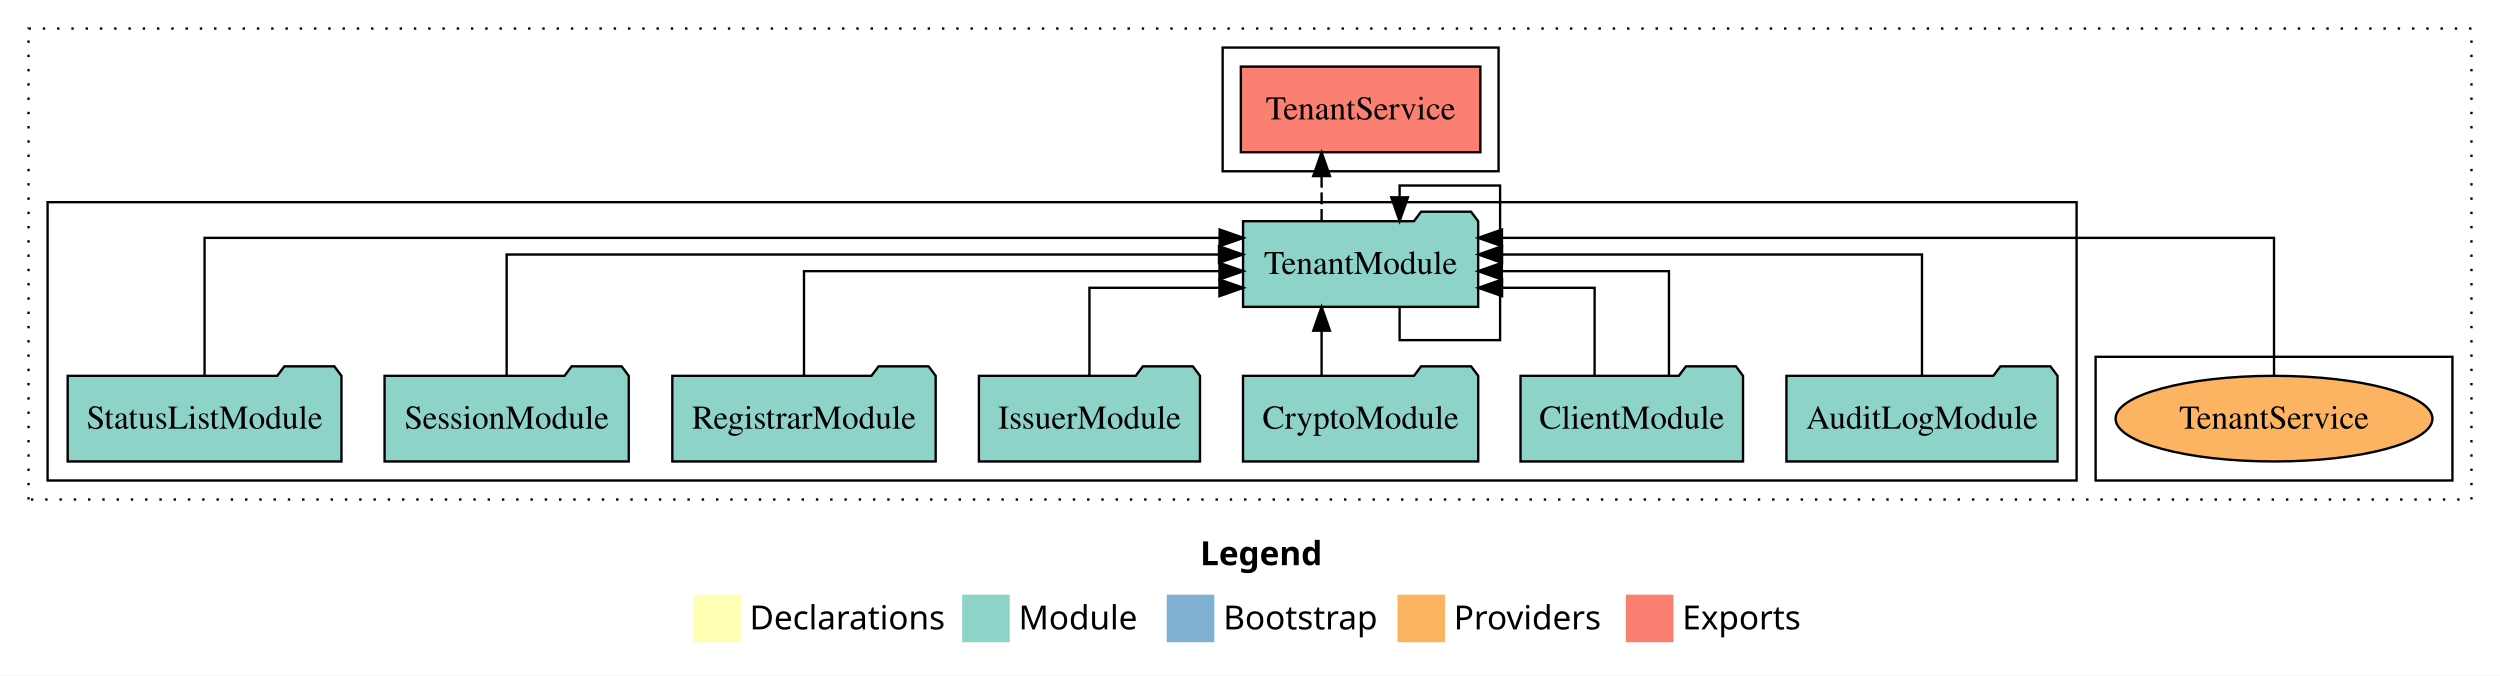
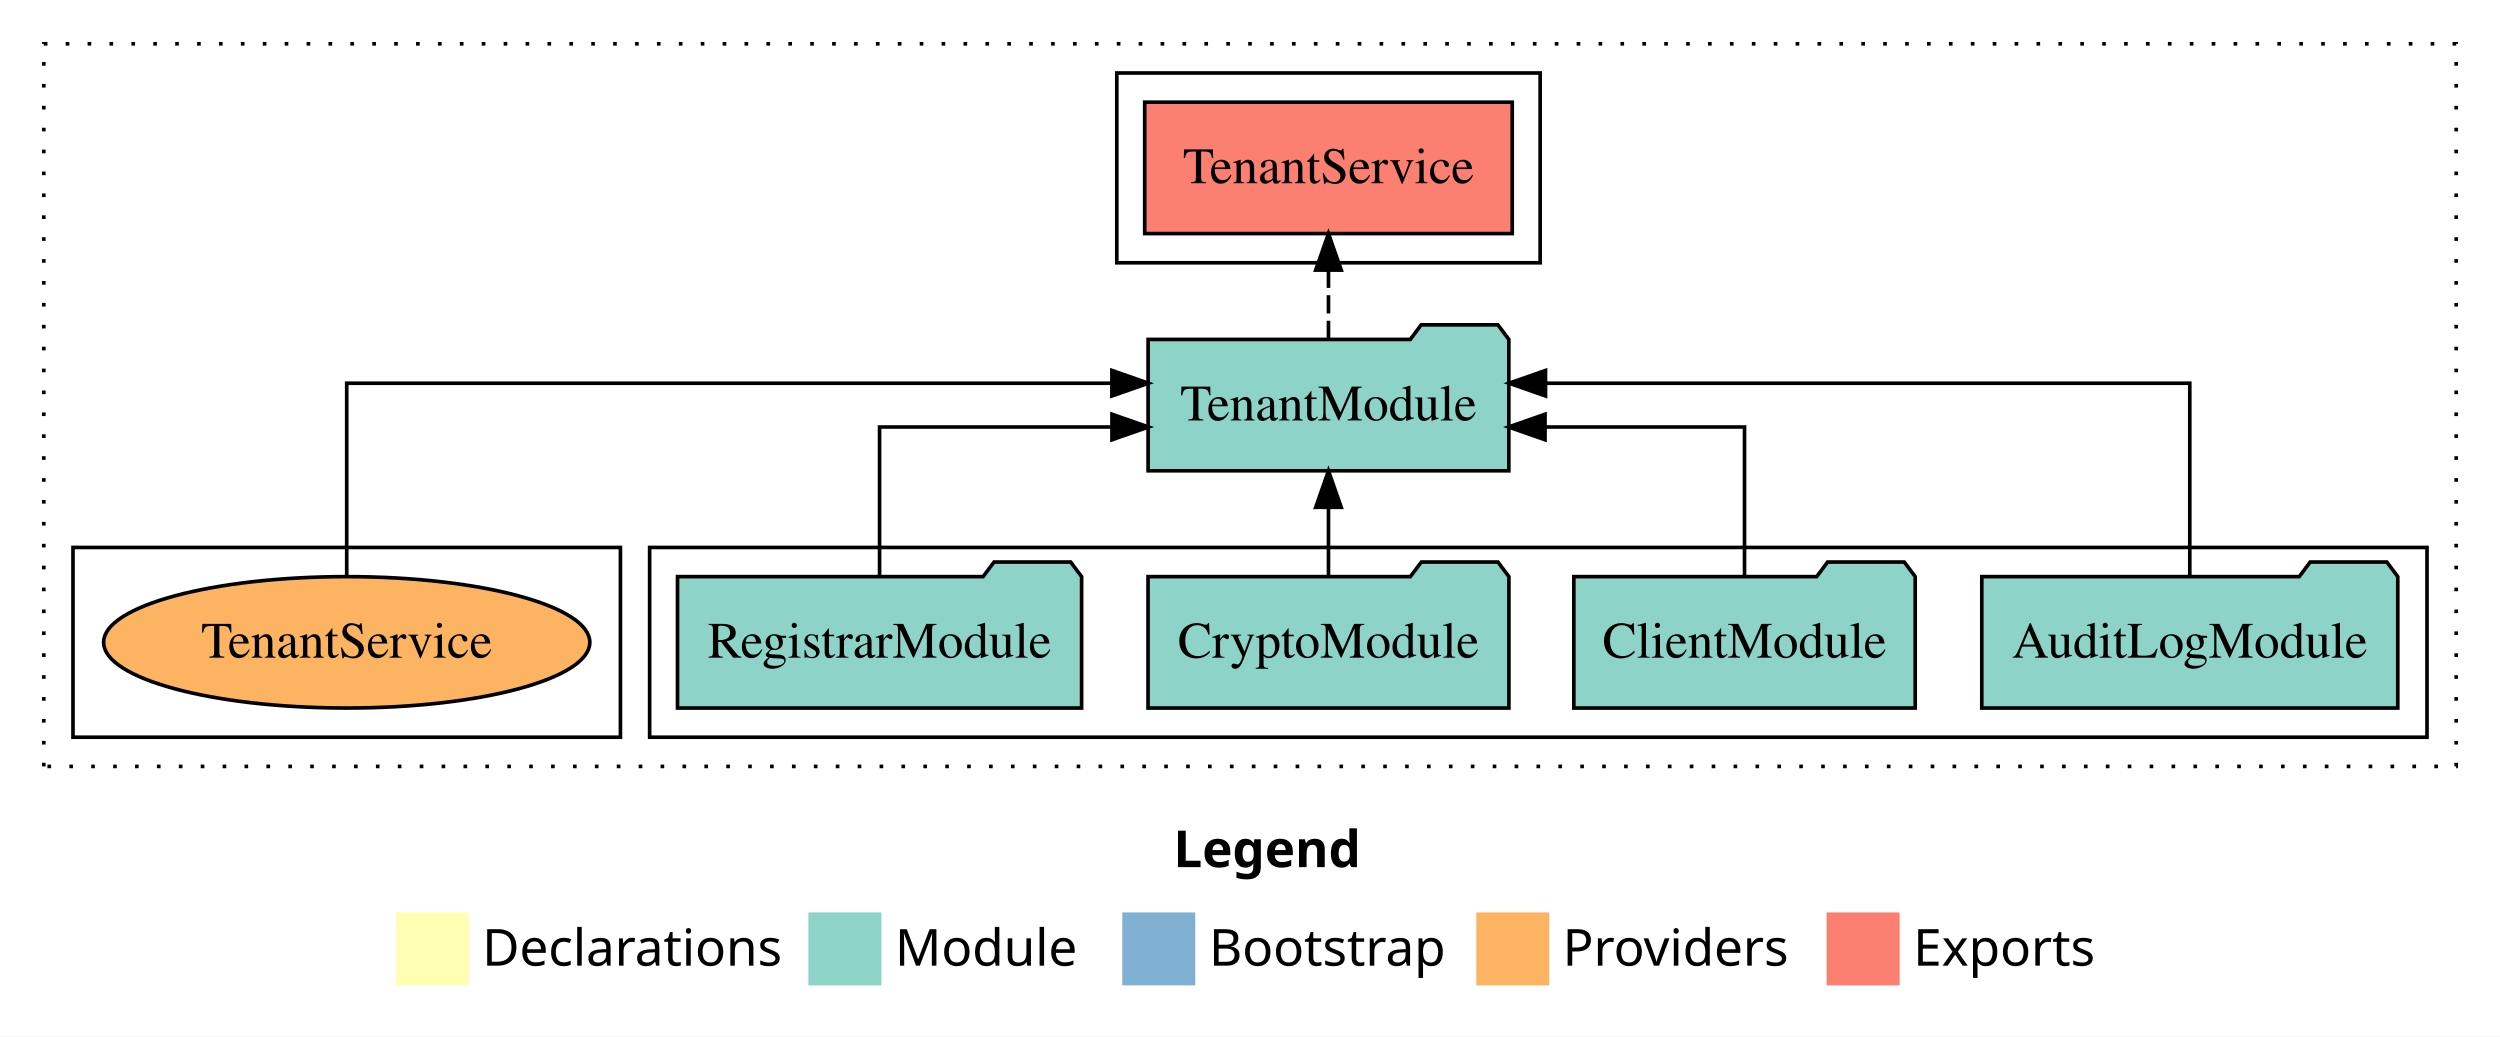
- <svg xmlns="http://www.w3.org/2000/svg" width="1051pt" height="284pt" viewBox="0.00 0.00 1051.00 284.00">
+ <svg xmlns="http://www.w3.org/2000/svg" width="685pt" height="284pt" viewBox="0.00 0.00 685.00 284.00">
  <g id="graph0" class="graph" transform="scale(1 1) rotate(0) translate(4 280)">
-     <polygon fill="white" stroke="transparent" points="-4,4 -4,-280 1047,-280 1047,4 -4,4" />
-     <text text-anchor="start" x="500.51" y="-42.4" font-family="Times-12" font-weight="bold" font-size="14.00">Legend</text>
-     <polygon fill="#ffffb3" stroke="transparent" points="287.5,-10 287.5,-30 307.5,-30 307.5,-10 287.5,-10" />
-     <text text-anchor="start" x="311.13" y="-15.4" font-family="Times-12" font-size="14.00">  Declarations</text>
-     <polygon fill="#8dd3c7" stroke="transparent" points="400.5,-10 400.5,-30 420.5,-30 420.5,-10 400.5,-10" />
-     <text text-anchor="start" x="424.23" y="-15.4" font-family="Times-12" font-size="14.00">  Module</text>
-     <polygon fill="#80b1d3" stroke="transparent" points="486.5,-10 486.5,-30 506.5,-30 506.5,-10 486.5,-10" />
-     <text text-anchor="start" x="510.28" y="-15.4" font-family="Times-12" font-size="14.00">  Bootstrap</text>
-     <polygon fill="#fdb462" stroke="transparent" points="583.5,-10 583.5,-30 603.5,-30 603.5,-10 583.5,-10" />
-     <text text-anchor="start" x="607.17" y="-15.4" font-family="Times-12" font-size="14.00">  Providers</text>
-     <polygon fill="#fb8072" stroke="transparent" points="679.5,-10 679.5,-30 699.5,-30 699.5,-10 679.5,-10" />
-     <text text-anchor="start" x="703.23" y="-15.4" font-family="Times-12" font-size="14.00">  Exports</text>
+     <polygon fill="white" stroke="transparent" points="-4,4 -4,-280 681,-280 681,4 -4,4" />
+     <text text-anchor="start" x="317.51" y="-42.4" font-family="Times-12" font-weight="bold" font-size="14.00">Legend</text>
+     <polygon fill="#ffffb3" stroke="transparent" points="104.5,-10 104.5,-30 124.5,-30 124.5,-10 104.5,-10" />
+     <text text-anchor="start" x="128.13" y="-15.4" font-family="Times-12" font-size="14.00">  Declarations</text>
+     <polygon fill="#8dd3c7" stroke="transparent" points="217.5,-10 217.5,-30 237.5,-30 237.5,-10 217.5,-10" />
+     <text text-anchor="start" x="241.23" y="-15.4" font-family="Times-12" font-size="14.00">  Module</text>
+     <polygon fill="#80b1d3" stroke="transparent" points="303.5,-10 303.5,-30 323.5,-30 323.5,-10 303.5,-10" />
+     <text text-anchor="start" x="327.28" y="-15.4" font-family="Times-12" font-size="14.00">  Bootstrap</text>
+     <polygon fill="#fdb462" stroke="transparent" points="400.5,-10 400.5,-30 420.5,-30 420.5,-10 400.5,-10" />
+     <text text-anchor="start" x="424.17" y="-15.4" font-family="Times-12" font-size="14.00">  Providers</text>
+     <polygon fill="#fb8072" stroke="transparent" points="496.5,-10 496.5,-30 516.5,-30 516.5,-10 496.5,-10" />
+     <text text-anchor="start" x="520.23" y="-15.4" font-family="Times-12" font-size="14.00">  Exports</text>
    <g id="clust1" class="cluster">
-       <polygon fill="none" stroke="black" stroke-dasharray="1,5" points="8,-70 8,-268 1035,-268 1035,-70 8,-70" />
+       <polygon fill="none" stroke="black" stroke-dasharray="1,5" points="8,-70 8,-268 669,-268 669,-70 8,-70" />
    </g>
    <g id="clust4" class="cluster">
-       <polygon fill="none" stroke="black" points="510,-208 510,-260 626,-260 626,-208 510,-208" />
+       <polygon fill="none" stroke="black" points="302,-208 302,-260 418,-260 418,-208 302,-208" />
+     </g>
+     <g id="clust3" class="cluster">
+       <polygon fill="none" stroke="black" points="174,-78 174,-130 661,-130 661,-78 174,-78" />
    </g>
    <g id="clust6" class="cluster">
-       <polygon fill="none" stroke="black" points="877,-78 877,-130 1027,-130 1027,-78 877,-78" />
-     </g>
-     <g id="clust3" class="cluster">
-       <polygon fill="none" stroke="black" points="16,-78 16,-195 869,-195 869,-78 16,-78" />
+       <polygon fill="none" stroke="black" points="16,-78 16,-130 166,-130 166,-78 16,-78" />
    </g>
    <g id="node1" class="node">
-       <polygon fill="#8dd3c7" stroke="black" points="860.99,-122 857.99,-126 836.99,-126 833.99,-122 747.01,-122 747.01,-86 860.99,-86 860.99,-122" />
-       <text text-anchor="middle" x="804" y="-99.8" font-family="Times,serif" font-size="14.00">AuditLogModule</text>
+       <polygon fill="#8dd3c7" stroke="black" points="652.99,-122 649.99,-126 628.99,-126 625.99,-122 539.01,-122 539.01,-86 652.99,-86 652.99,-122" />
+       <text text-anchor="middle" x="596" y="-99.8" font-family="Times,serif" font-size="14.00">AuditLogModule</text>
    </g>
-     <g id="node8" class="node">
-       <polygon fill="#8dd3c7" stroke="black" points="617.42,-187 614.42,-191 593.42,-191 590.42,-187 518.58,-187 518.58,-151 617.42,-151 617.42,-187" />
-       <text text-anchor="middle" x="568" y="-164.8" font-family="Times,serif" font-size="14.00">TenantModule</text>
+     <g id="node5" class="node">
+       <polygon fill="#8dd3c7" stroke="black" points="409.42,-187 406.42,-191 385.42,-191 382.42,-187 310.58,-187 310.58,-151 409.42,-151 409.42,-187" />
+       <text text-anchor="middle" x="360" y="-164.8" font-family="Times,serif" font-size="14.00">TenantModule</text>
    </g>
    <g id="edge1" class="edge">
-       <path fill="none" stroke="black" d="M804,-122.13C804,-142.57 804,-173 804,-173 804,-173 627.47,-173 627.47,-173" />
-       <polygon fill="black" stroke="black" points="627.47,-169.5 617.47,-173 627.47,-176.5 627.47,-169.5" />
+       <path fill="none" stroke="black" d="M596,-122.28C596,-143.32 596,-175 596,-175 596,-175 419.47,-175 419.47,-175" />
+       <polygon fill="black" stroke="black" points="419.47,-171.5 409.47,-175 419.47,-178.5 419.47,-171.5" />
    </g>
    <g id="node2" class="node">
-       <polygon fill="#8dd3c7" stroke="black" points="728.77,-122 725.77,-126 704.77,-126 701.77,-122 635.23,-122 635.23,-86 728.77,-86 728.77,-122" />
-       <text text-anchor="middle" x="682" y="-99.8" font-family="Times,serif" font-size="14.00">ClientModule</text>
+       <polygon fill="#8dd3c7" stroke="black" points="520.77,-122 517.77,-126 496.77,-126 493.77,-122 427.23,-122 427.23,-86 520.77,-86 520.77,-122" />
+       <text text-anchor="middle" x="474" y="-99.8" font-family="Times,serif" font-size="14.00">ClientModule</text>
    </g>
    <g id="edge2" class="edge">
-       <path fill="none" stroke="black" d="M666.37,-122.01C666.37,-138.05 666.37,-159 666.37,-159 666.37,-159 627.47,-159 627.47,-159" />
-       <polygon fill="black" stroke="black" points="627.47,-155.5 617.47,-159 627.47,-162.5 627.47,-155.5" />
+       <path fill="none" stroke="black" d="M474,-122.02C474,-139.37 474,-163 474,-163 474,-163 419.34,-163 419.34,-163" />
+       <polygon fill="black" stroke="black" points="419.34,-159.5 409.34,-163 419.34,-166.5 419.34,-159.5" />
+     </g>
+     <g id="node3" class="node">
+       <polygon fill="#8dd3c7" stroke="black" points="409.44,-122 406.44,-126 385.44,-126 382.44,-122 310.56,-122 310.56,-86 409.44,-86 409.44,-122" />
+       <text text-anchor="middle" x="360" y="-99.8" font-family="Times,serif" font-size="14.00">CryptoModule</text>
    </g>
    <g id="edge3" class="edge">
-       <path fill="none" stroke="black" d="M697.63,-122.27C697.63,-140.56 697.63,-166 697.63,-166 697.63,-166 627.38,-166 627.38,-166" />
-       <polygon fill="black" stroke="black" points="627.38,-162.5 617.38,-166 627.38,-169.5 627.38,-162.5" />
+       <path fill="none" stroke="black" d="M360,-122.11C360,-122.11 360,-140.99 360,-140.99" />
+       <polygon fill="black" stroke="black" points="356.5,-140.99 360,-150.99 363.5,-140.99 356.5,-140.99" />
    </g>
-     <g id="node3" class="node">
-       <polygon fill="#8dd3c7" stroke="black" points="617.44,-122 614.44,-126 593.44,-126 590.44,-122 518.56,-122 518.56,-86 617.44,-86 617.44,-122" />
-       <text text-anchor="middle" x="568" y="-99.8" font-family="Times,serif" font-size="14.00">CryptoModule</text>
+     <g id="node4" class="node">
+       <polygon fill="#8dd3c7" stroke="black" points="292.36,-122 289.36,-126 268.36,-126 265.36,-122 181.64,-122 181.64,-86 292.36,-86 292.36,-122" />
+       <text text-anchor="middle" x="237" y="-99.8" font-family="Times,serif" font-size="14.00">RegistrarModule</text>
    </g>
    <g id="edge4" class="edge">
-       <path fill="none" stroke="black" d="M551.6,-122.11C551.6,-122.11 551.6,-140.99 551.6,-140.99" />
-       <polygon fill="black" stroke="black" points="548.1,-140.99 551.6,-150.99 555.1,-140.99 548.1,-140.99" />
+       <path fill="none" stroke="black" d="M237,-122.02C237,-139.37 237,-163 237,-163 237,-163 300.68,-163 300.68,-163" />
+       <polygon fill="black" stroke="black" points="300.68,-166.5 310.68,-163 300.68,-159.5 300.68,-166.5" />
    </g>
-     <g id="node4" class="node">
-       <polygon fill="#8dd3c7" stroke="black" points="500.47,-122 497.47,-126 476.47,-126 473.47,-122 407.53,-122 407.53,-86 500.47,-86 500.47,-122" />
-       <text text-anchor="middle" x="454" y="-99.8" font-family="Times,serif" font-size="14.00">IssuerModule</text>
+     <g id="node6" class="node">
+       <polygon fill="#fb8072" stroke="black" points="410.35,-252 309.65,-252 309.65,-216 410.35,-216 410.35,-252" />
+       <text text-anchor="middle" x="360" y="-229.8" font-family="Times,serif" font-size="14.00">TenantService </text>
    </g>
    <g id="edge5" class="edge">
-       <path fill="none" stroke="black" d="M454,-122.01C454,-138.05 454,-159 454,-159 454,-159 508.66,-159 508.66,-159" />
-       <polygon fill="black" stroke="black" points="508.66,-162.5 518.66,-159 508.66,-155.5 508.66,-162.5" />
+       <path fill="none" stroke="black" stroke-dasharray="5,2" d="M360,-187.11C360,-187.11 360,-205.99 360,-205.99" />
+       <polygon fill="black" stroke="black" points="356.5,-205.99 360,-215.99 363.5,-205.99 356.5,-205.99" />
    </g>
-     <g id="node5" class="node">
-       <polygon fill="#8dd3c7" stroke="black" points="389.36,-122 386.36,-126 365.36,-126 362.36,-122 278.64,-122 278.64,-86 389.36,-86 389.36,-122" />
-       <text text-anchor="middle" x="334" y="-99.8" font-family="Times,serif" font-size="14.00">RegistrarModule</text>
+     <g id="node7" class="node">
+       <ellipse fill="#fdb462" stroke="black" cx="91" cy="-104" rx="66.61" ry="18" />
+       <text text-anchor="middle" x="91" y="-99.8" font-family="Times,serif" font-size="14.00">TenantService</text>
    </g>
    <g id="edge6" class="edge">
-       <path fill="none" stroke="black" d="M334,-122.27C334,-140.56 334,-166 334,-166 334,-166 508.66,-166 508.66,-166" />
-       <polygon fill="black" stroke="black" points="508.66,-169.5 518.66,-166 508.66,-162.5 508.66,-169.5" />
-     </g>
-     <g id="node6" class="node">
-       <polygon fill="#8dd3c7" stroke="black" points="260.33,-122 257.33,-126 236.33,-126 233.33,-122 157.67,-122 157.67,-86 260.33,-86 260.33,-122" />
-       <text text-anchor="middle" x="209" y="-99.8" font-family="Times,serif" font-size="14.00">SessionModule</text>
-     </g>
-     <g id="edge7" class="edge">
-       <path fill="none" stroke="black" d="M209,-122.13C209,-142.57 209,-173 209,-173 209,-173 508.46,-173 508.46,-173" />
-       <polygon fill="black" stroke="black" points="508.46,-176.5 518.46,-173 508.46,-169.5 508.46,-176.5" />
-     </g>
-     <g id="node7" class="node">
-       <polygon fill="#8dd3c7" stroke="black" points="139.55,-122 136.55,-126 115.55,-126 112.55,-122 24.45,-122 24.45,-86 139.55,-86 139.55,-122" />
-       <text text-anchor="middle" x="82" y="-99.8" font-family="Times,serif" font-size="14.00">StatusListModule</text>
-     </g>
-     <g id="edge8" class="edge">
-       <path fill="none" stroke="black" d="M82,-122.01C82,-144.49 82,-180 82,-180 82,-180 508.73,-180 508.73,-180" />
-       <polygon fill="black" stroke="black" points="508.73,-183.5 518.73,-180 508.73,-176.5 508.73,-183.5" />
-     </g>
-     <g id="edge9" class="edge">
-       <path fill="none" stroke="black" d="M584.4,-150.76C584.4,-143.57 584.4,-137 584.4,-137 584.4,-137 626.64,-137 626.64,-137 626.64,-137 626.64,-202 626.64,-202 626.64,-202 584.4,-202 584.4,-202 584.4,-202 584.4,-197.04 584.4,-197.04" />
-       <polygon fill="black" stroke="black" points="587.9,-197.04 584.4,-187.04 580.9,-197.04 587.9,-197.04" />
-     </g>
-     <g id="node9" class="node">
-       <polygon fill="#fb8072" stroke="black" points="618.35,-252 517.65,-252 517.65,-216 618.35,-216 618.35,-252" />
-       <text text-anchor="middle" x="568" y="-229.8" font-family="Times,serif" font-size="14.00">TenantService </text>
-     </g>
-     <g id="edge10" class="edge">
-       <path fill="none" stroke="black" stroke-dasharray="5,2" d="M551.6,-187.11C551.6,-187.11 551.6,-205.99 551.6,-205.99" />
-       <polygon fill="black" stroke="black" points="548.1,-205.99 551.6,-215.99 555.1,-205.99 548.1,-205.99" />
-     </g>
-     <g id="node10" class="node">
-       <ellipse fill="#fdb462" stroke="black" cx="952" cy="-104" rx="66.61" ry="18" />
-       <text text-anchor="middle" x="952" y="-99.8" font-family="Times,serif" font-size="14.00">TenantService</text>
-     </g>
-     <g id="edge11" class="edge">
-       <path fill="none" stroke="black" d="M952,-122.01C952,-144.49 952,-180 952,-180 952,-180 627.42,-180 627.42,-180" />
-       <polygon fill="black" stroke="black" points="627.42,-176.5 617.42,-180 627.42,-183.5 627.42,-176.5" />
+       <path fill="none" stroke="black" d="M91,-122.28C91,-143.32 91,-175 91,-175 91,-175 300.66,-175 300.66,-175" />
+       <polygon fill="black" stroke="black" points="300.66,-178.5 310.66,-175 300.66,-171.5 300.66,-178.5" />
    </g>
  </g>
</svg>
